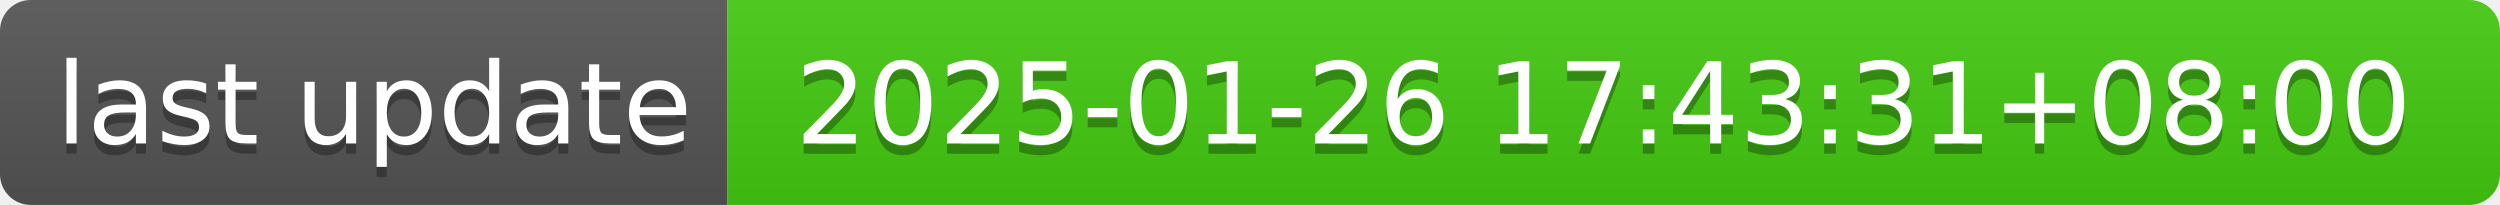
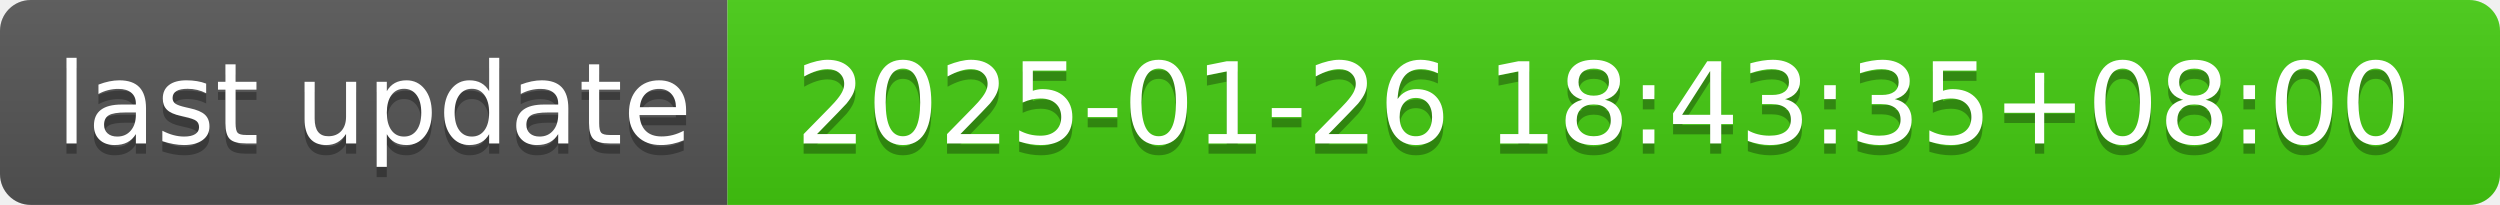
- <svg xmlns="http://www.w3.org/2000/svg" width="244" height="20" role="img" aria-label="last update: 2025-01-26 17:43:31+08:00">
+ <svg xmlns="http://www.w3.org/2000/svg" width="244" height="20" role="img" aria-label="last update: 2025-01-26 18:43:35+08:00">
  <linearGradient id="s" x2="0" y2="100%">
    <stop offset="0" stop-color="#bbb" stop-opacity=".1" />
    <stop offset="1" stop-opacity=".1" />
  </linearGradient>
  <clipPath id="r">
    <rect width="244" height="20" rx="3" fill="#fff" />
  </clipPath>
  <g clip-path="url(#r)">
    <rect width="71" height="20" fill="#555" />
    <rect x="71" width="173" height="20" fill="#4c1" />
    <rect width="244" height="20" fill="url(#s)" />
  </g>
  <g fill="#fff" text-anchor="middle" font-family="Verdana,Geneva,DejaVu Sans,sans-serif" text-rendering="geometricPrecision" font-size="110">
    <text aria-hidden="true" x="365" y="150" fill="#010101" fill-opacity=".3" transform="scale(.1)" textLength="610">last update</text>
    <text x="365" y="140" transform="scale(.1)" fill="#fff" textLength="610">last update</text>
-     <text aria-hidden="true" x="1565" y="150" fill="#010101" fill-opacity=".3" transform="scale(.1)" textLength="1630">2025-01-26 17:43:31+08:00</text>
-     <text x="1565" y="140" transform="scale(.1)" fill="#fff" textLength="1630">2025-01-26 17:43:31+08:00</text>
+     <text aria-hidden="true" x="1565" y="150" fill="#010101" fill-opacity=".3" transform="scale(.1)" textLength="1630">2025-01-26 18:43:35+08:00</text>
+     <text x="1565" y="140" transform="scale(.1)" fill="#fff" textLength="1630">2025-01-26 18:43:35+08:00</text>
  </g>
</svg>
